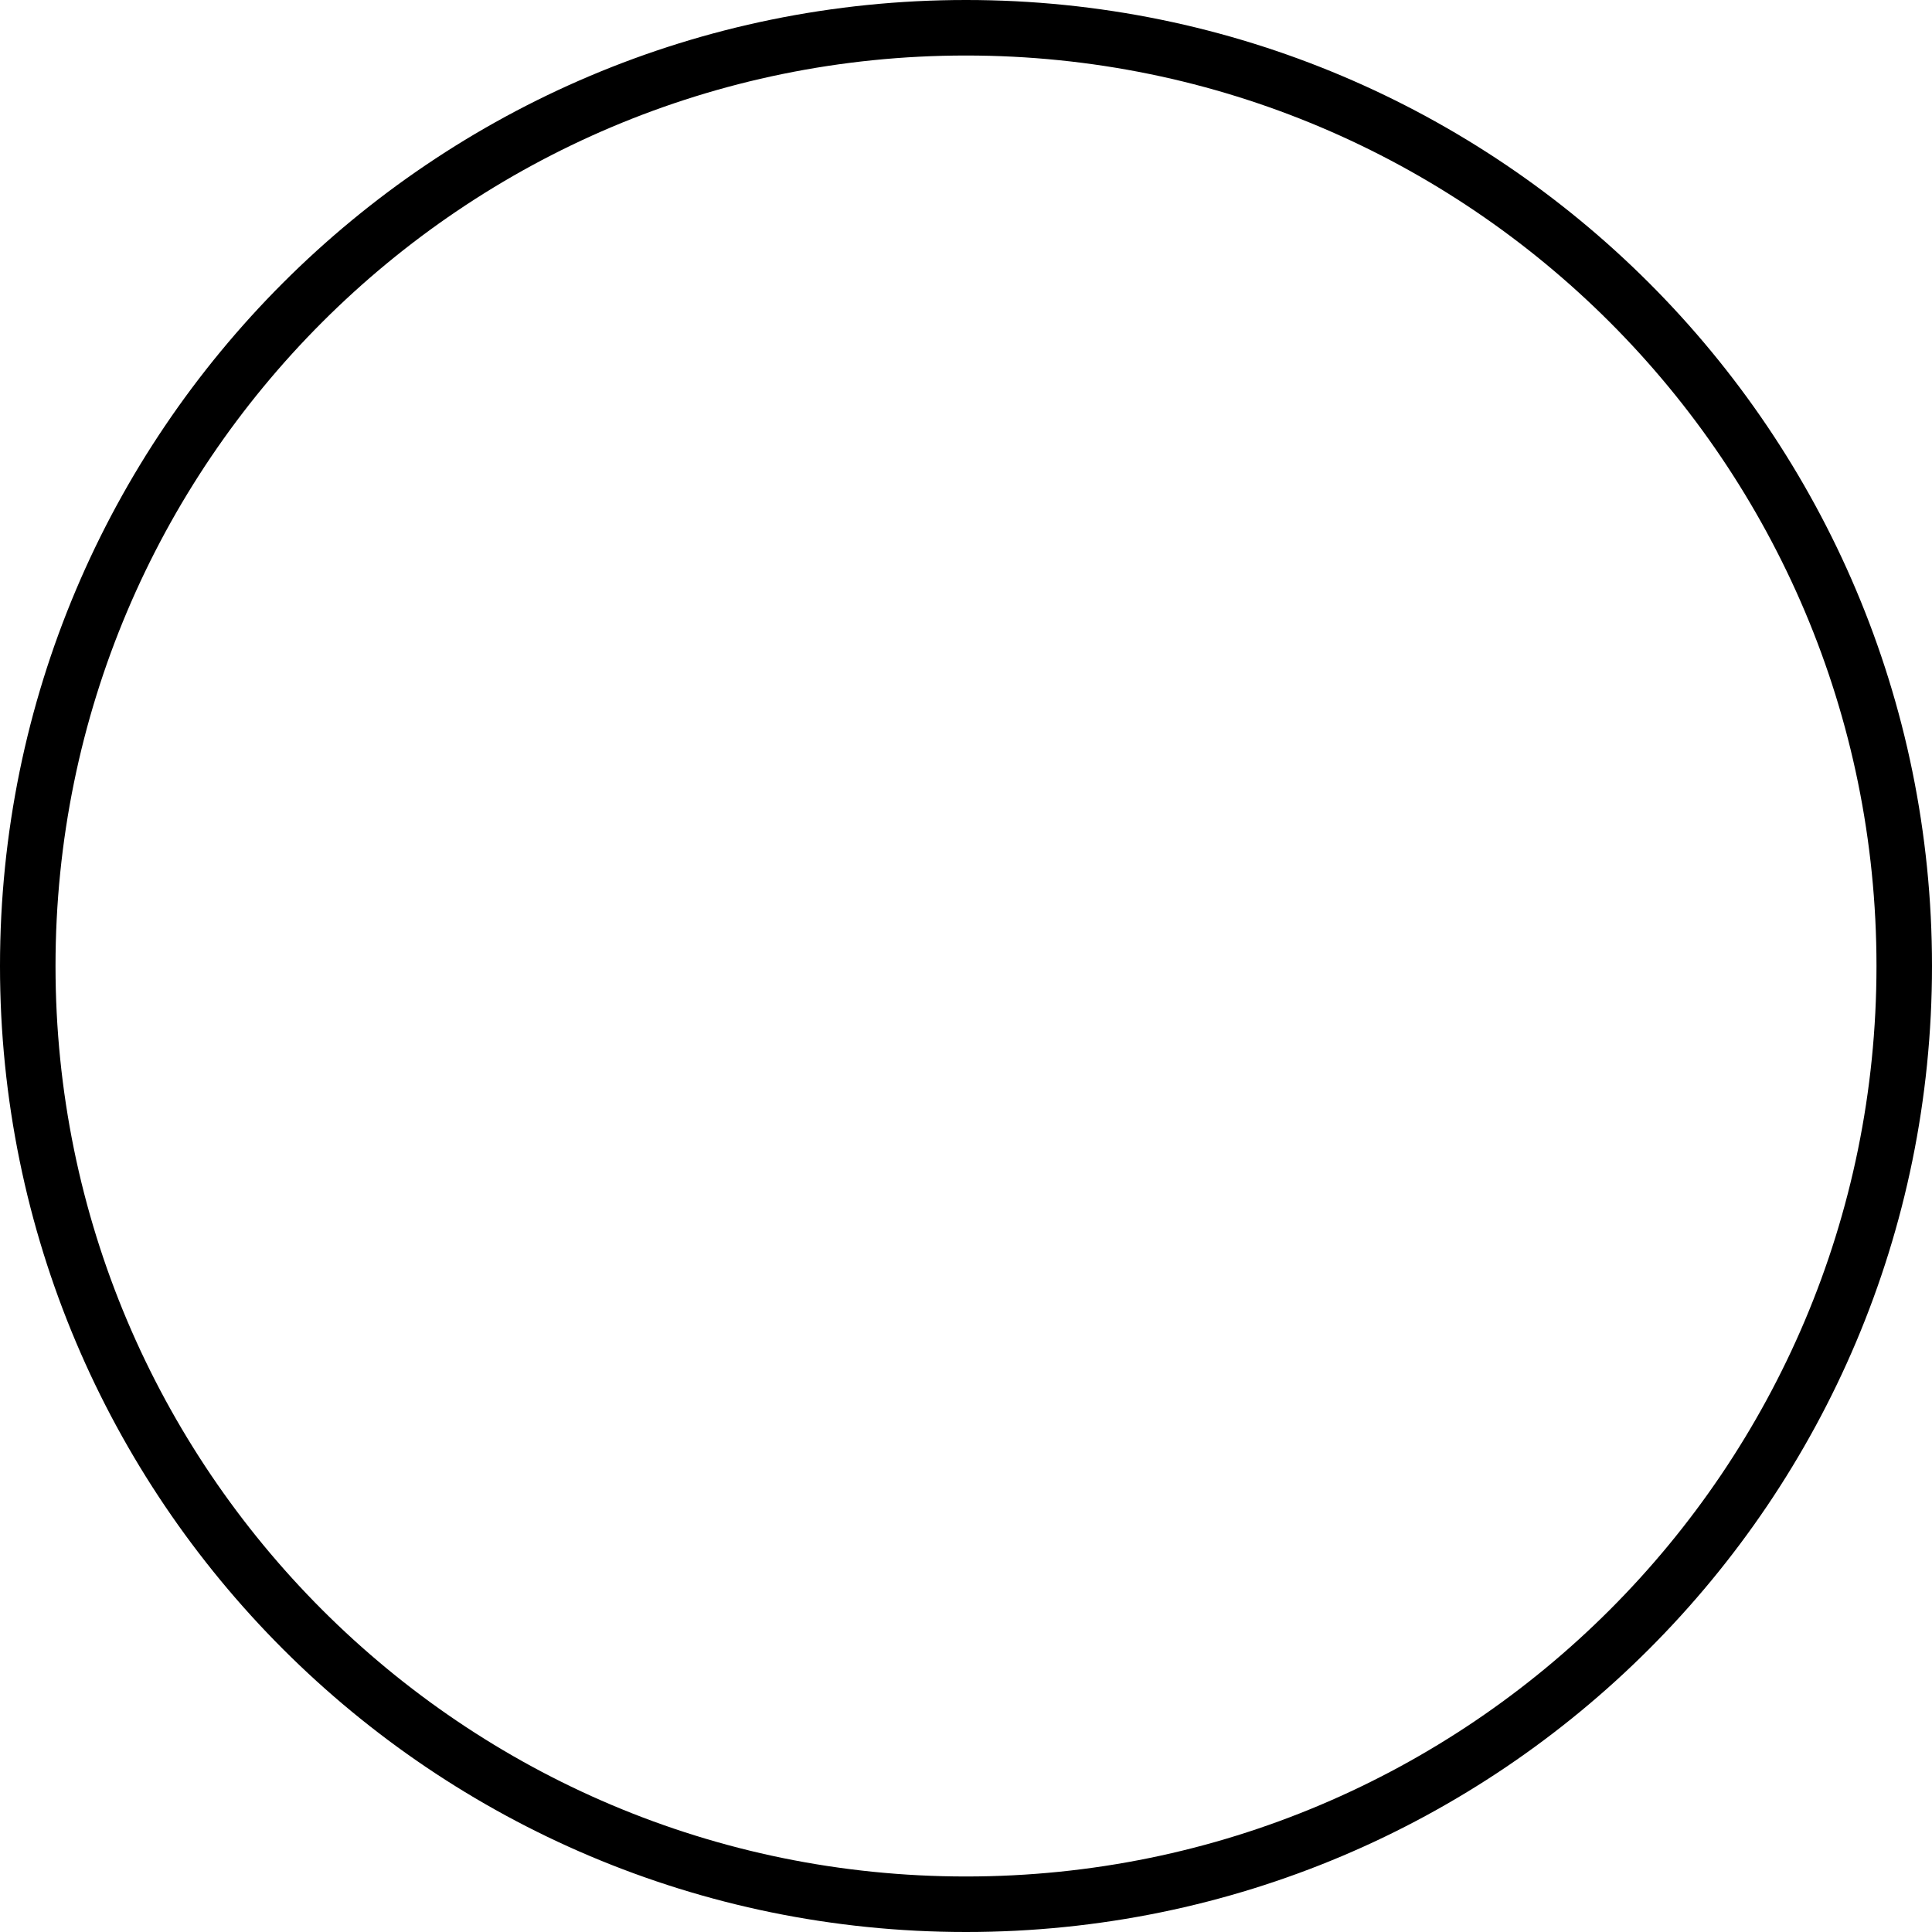
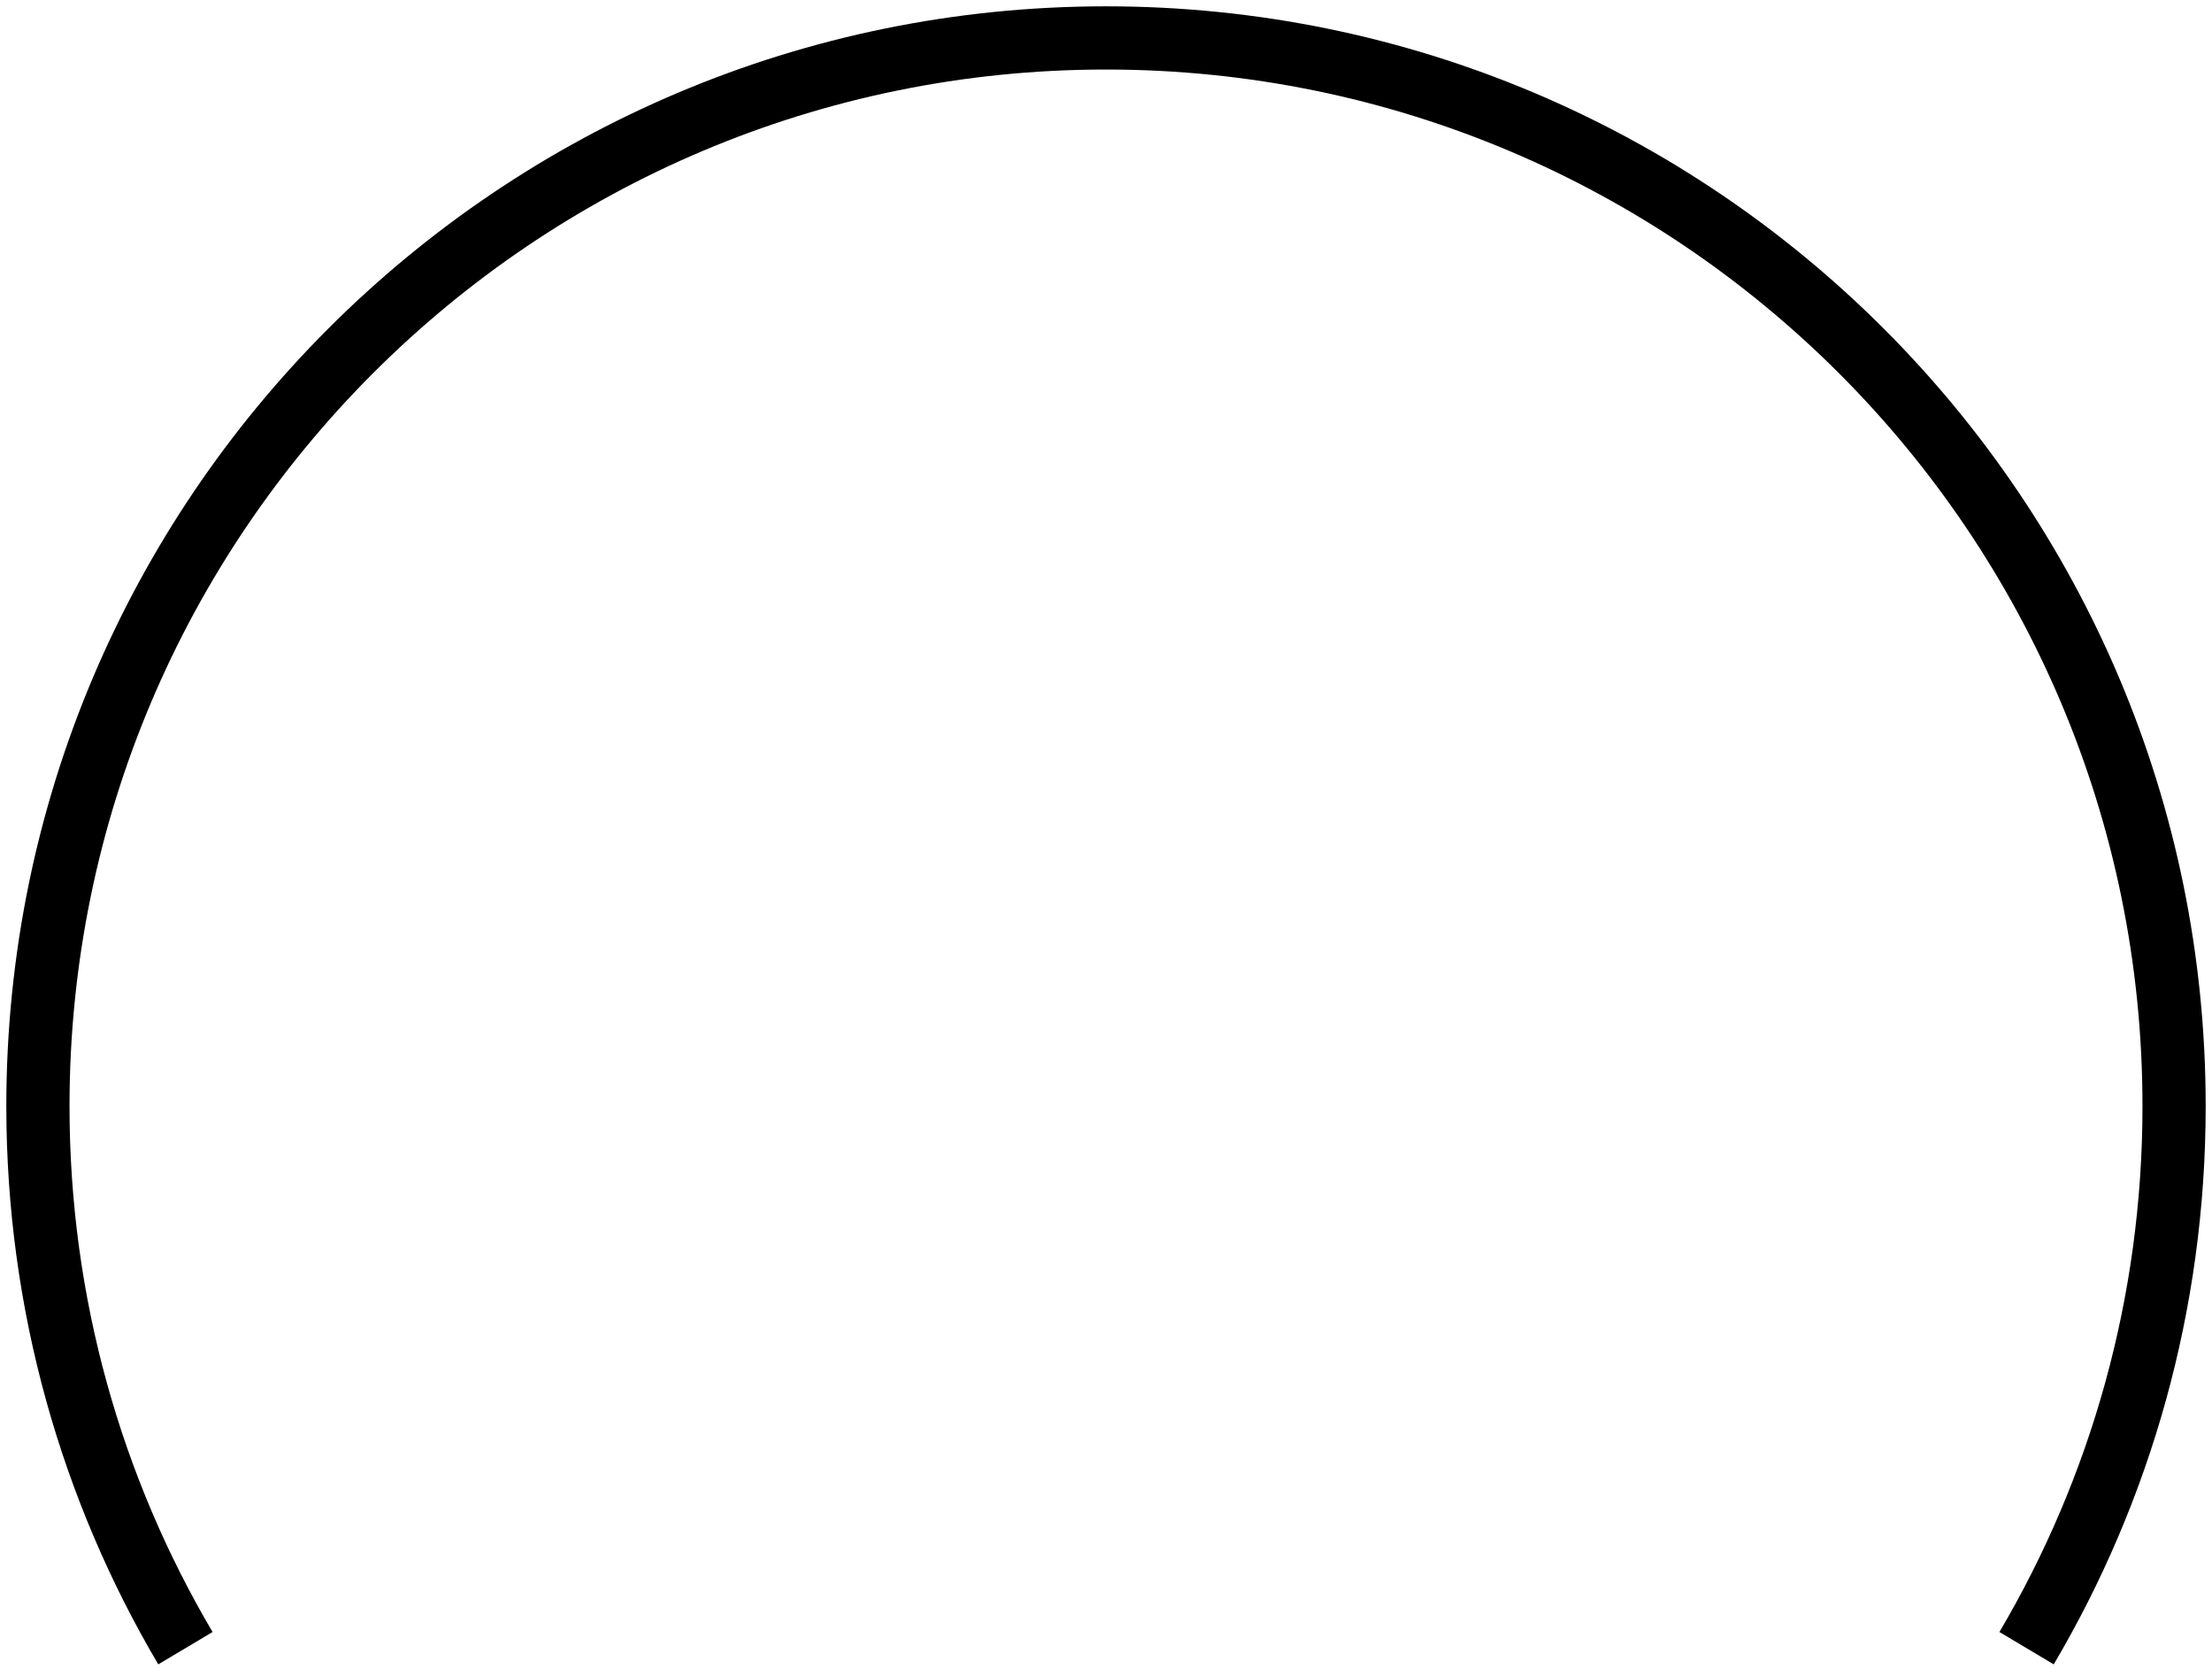
- <svg xmlns="http://www.w3.org/2000/svg" width="174" height="174" viewBox="0 0 174 174" fill="none">
-   <circle cx="87" cy="87" r="84.5" stroke="black" stroke-width="5" />
+ <svg xmlns="http://www.w3.org/2000/svg" width="175" height="132" viewBox="0 0 175 132" fill="none">
+   <path fill-rule="evenodd" clip-rule="evenodd" d="M5.5 87.5C5.5 42.213 42.213 5.5 87.5 5.5C132.787 5.5 169.5 42.213 169.5 87.5C169.5 102.682 165.374 116.9 158.183 129.094L162.479 131.653C170.118 118.71 174.5 103.617 174.5 87.5C174.5 39.451 135.549 0.5 87.5 0.5C39.451 0.5 0.5 39.451 0.5 87.5C0.5 103.617 4.882 118.71 12.521 131.653L16.817 129.094C9.626 116.9 5.5 102.682 5.5 87.5Z" fill="black" />
</svg>
